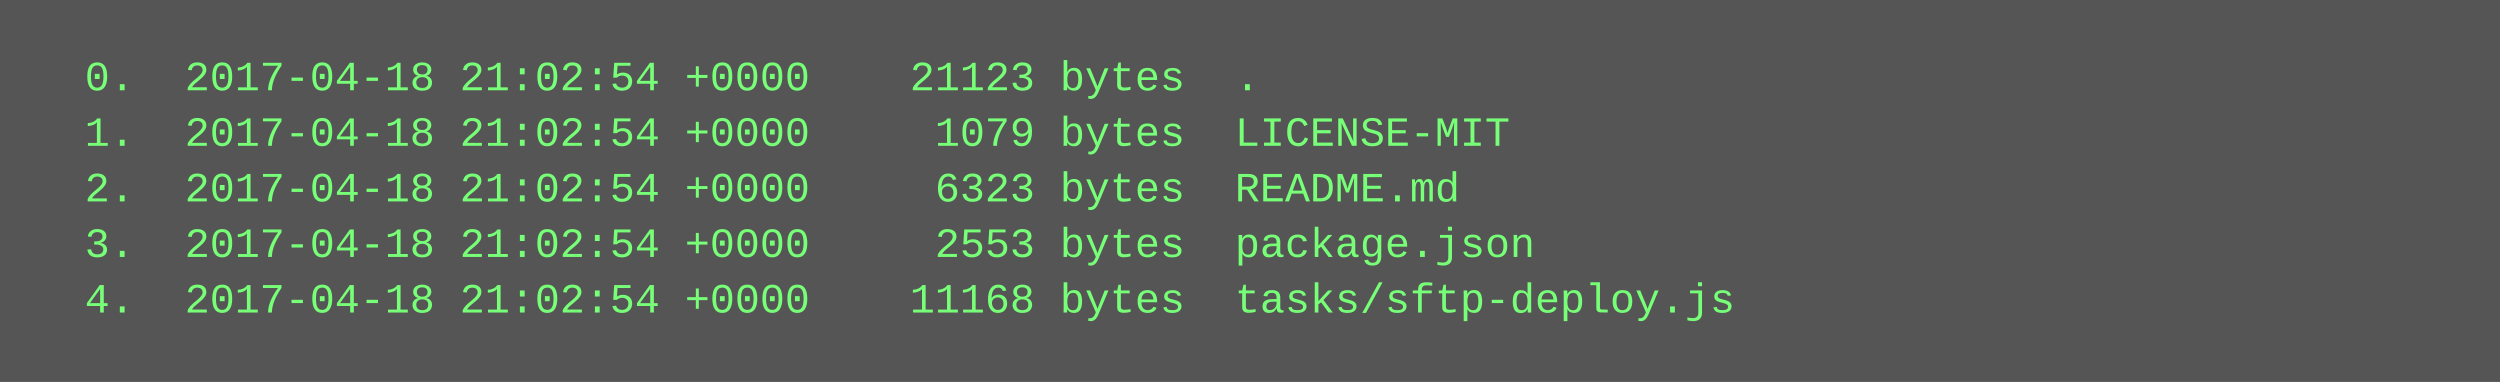
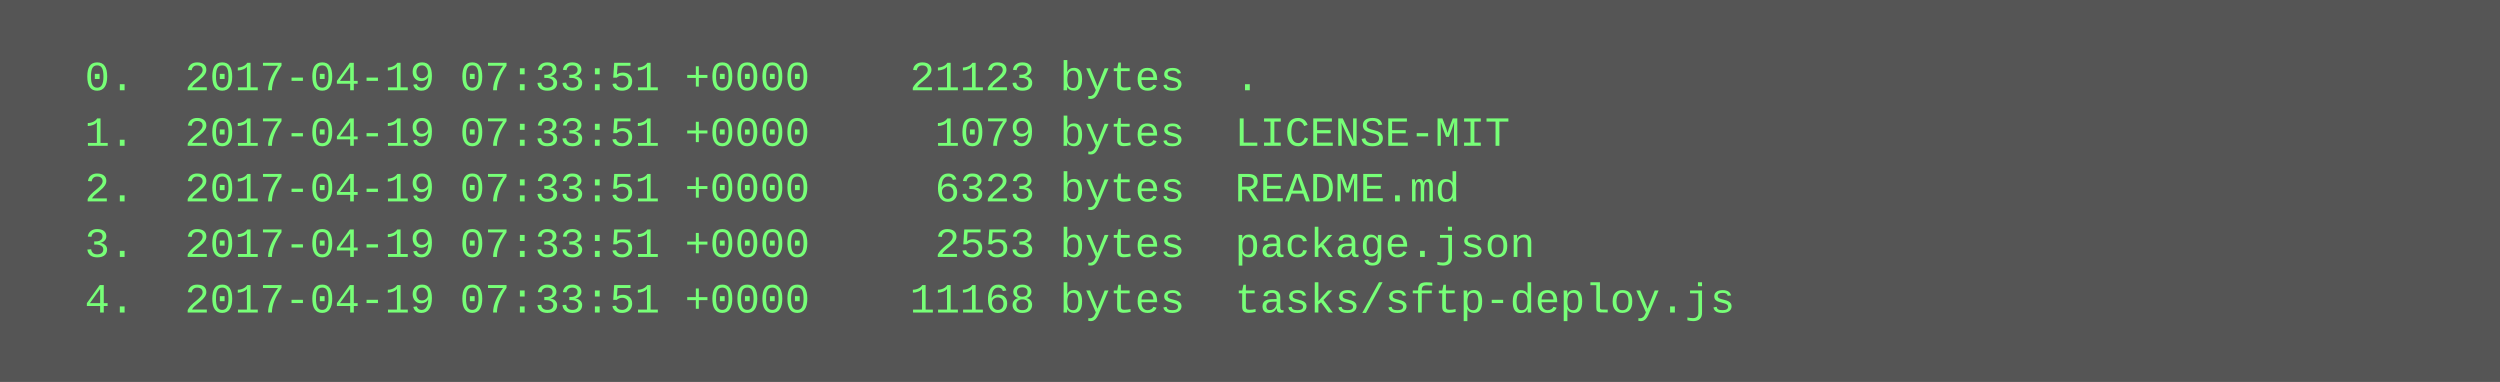
<svg xmlns="http://www.w3.org/2000/svg" height="110" width="720">
  <rect height="110" fill="#555" width="720" />
  <text fill="#7f7" font-family="Courier New" font-size="12" xml:space="preserve">
-     <tspan x="10" y="26">  0.  2017-04-18 21:02:54 +0000    21123 bytes  .</tspan>
-     <tspan x="10" y="42">  1.  2017-04-18 21:02:54 +0000     1079 bytes  LICENSE-MIT</tspan>
-     <tspan x="10" y="58">  2.  2017-04-18 21:02:54 +0000     6323 bytes  README.md</tspan>
-     <tspan x="10" y="74">  3.  2017-04-18 21:02:54 +0000     2553 bytes  package.json</tspan>
-     <tspan x="10" y="90">  4.  2017-04-18 21:02:54 +0000    11168 bytes  tasks/sftp-deploy.js</tspan>
+     <tspan x="10" y="26">  0.  2017-04-19 07:33:51 +0000    21123 bytes  .</tspan>
+     <tspan x="10" y="42">  1.  2017-04-19 07:33:51 +0000     1079 bytes  LICENSE-MIT</tspan>
+     <tspan x="10" y="58">  2.  2017-04-19 07:33:51 +0000     6323 bytes  README.md</tspan>
+     <tspan x="10" y="74">  3.  2017-04-19 07:33:51 +0000     2553 bytes  package.json</tspan>
+     <tspan x="10" y="90">  4.  2017-04-19 07:33:51 +0000    11168 bytes  tasks/sftp-deploy.js</tspan>
  </text>
</svg>
